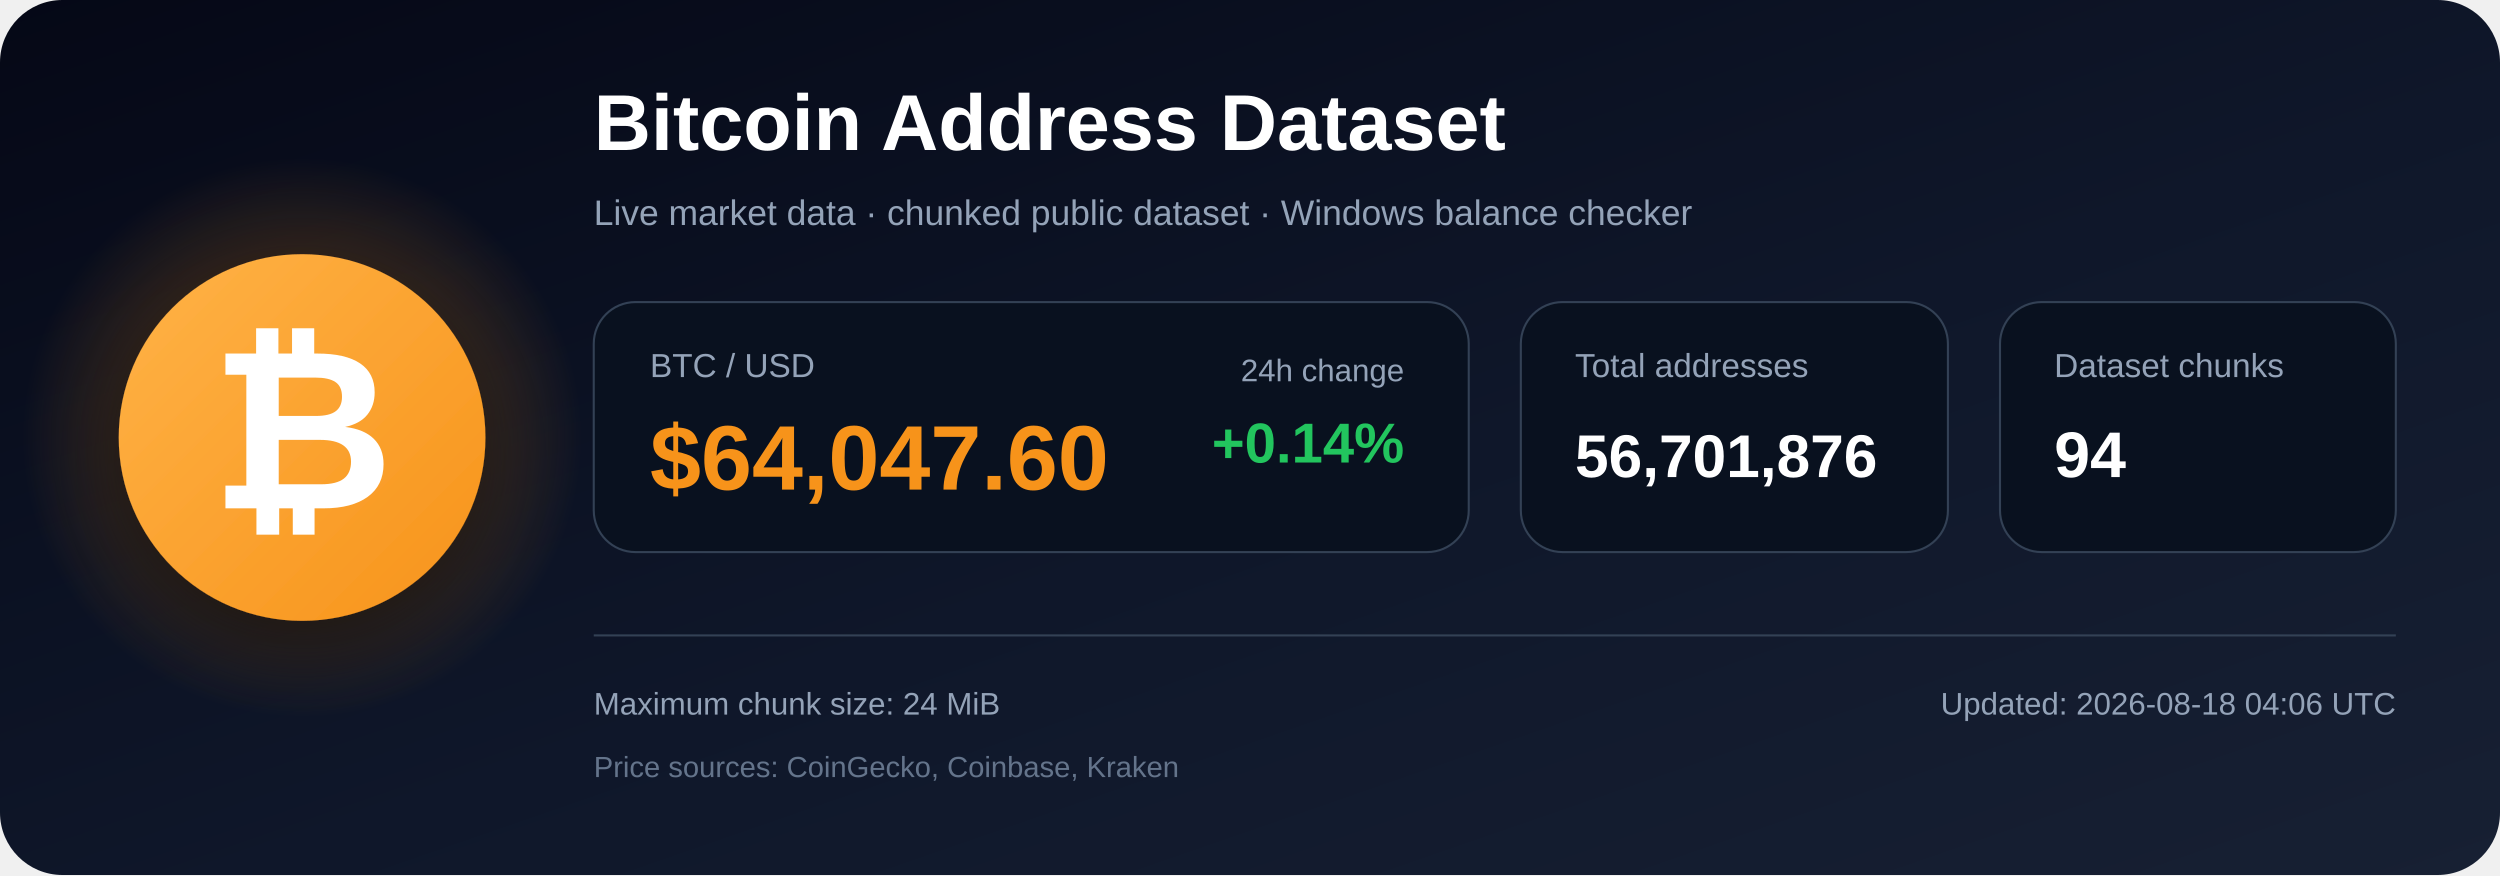
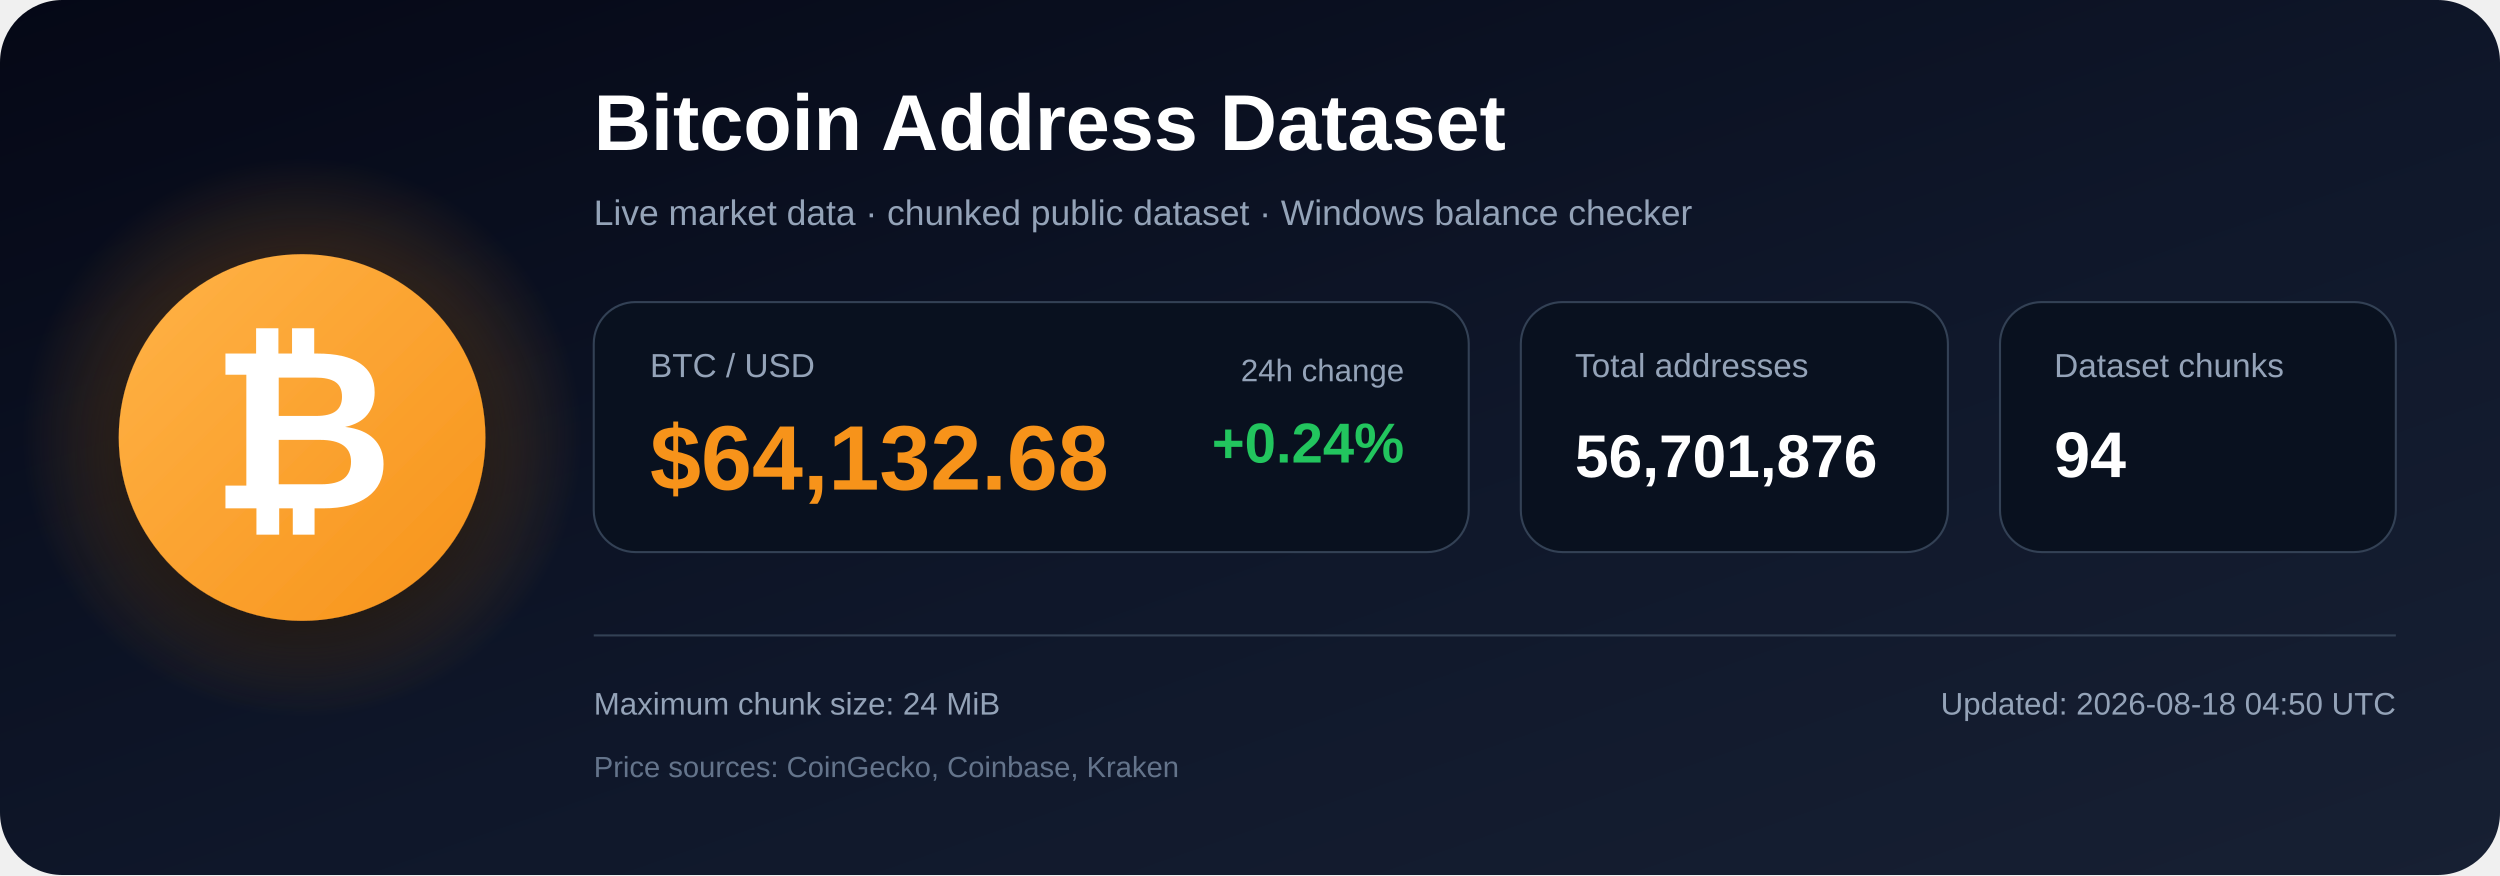
<svg xmlns="http://www.w3.org/2000/svg" width="1200" height="420" viewBox="0 0 1200 420" role="img" aria-labelledby="title description">
  <defs>
    <linearGradient id="bg" x1="0" y1="0" x2="1" y2="1">
      <stop offset="0%" stop-color="#050816" />
      <stop offset="55%" stop-color="#0f172a" />
      <stop offset="100%" stop-color="#172033" />
    </linearGradient>
    <radialGradient id="glow">
      <stop offset="0%" stop-color="#f7931a" stop-opacity=".48" />
      <stop offset="100%" stop-color="#f7931a" stop-opacity="0" />
    </radialGradient>
    <linearGradient id="orange" x1="0" y1="0" x2="1" y2="1">
      <stop offset="0%" stop-color="#ffb347" />
      <stop offset="100%" stop-color="#f7931a" />
    </linearGradient>
    <filter id="shadow" x="-40%" y="-40%" width="180%" height="180%">
      <feDropShadow dx="0" dy="12" stdDeviation="18" flood-color="#000000" flood-opacity=".50" />
    </filter>
  </defs>
  <rect width="1200" height="420" rx="30" fill="url(#bg)" />
  <circle cx="145" cy="210" r="135" fill="url(#glow)" />
  <circle cx="145" cy="210" r="88" fill="url(#orange)" filter="url(#shadow)" />
  <text x="145" y="244" text-anchor="middle" font-family="Arial, Helvetica, sans-serif" font-size="108" font-weight="700" fill="#ffffff">₿</text>
  <text x="285" y="72" font-family="Arial, Helvetica, sans-serif" font-size="38" font-weight="700" fill="#ffffff">
    Bitcoin Address Dataset
  </text>
  <text x="285" y="108" font-family="Arial, Helvetica, sans-serif" font-size="17" fill="#94a3b8">
    Live market data · chunked public dataset · Windows balance checker
  </text>
  <rect x="285" y="145" width="420" height="120" rx="20" fill="#09111f" stroke="#334155" />
  <text x="312" y="181" font-family="Arial, Helvetica, sans-serif" font-size="16" fill="#94a3b8">BTC / USD</text>
-   <text x="312" y="235" font-family="Arial, Helvetica, sans-serif" font-size="44" font-weight="700" fill="#f7931a">$64,047.60</text>
+   <text x="312" y="235" font-family="Arial, Helvetica, sans-serif" font-size="44" font-weight="700" fill="#f7931a">$64,132.68</text>
  <text x="674" y="183" text-anchor="end" font-family="Arial, Helvetica, sans-serif" font-size="15" fill="#94a3b8">24h change</text>
-   <text x="674" y="222" text-anchor="end" font-family="Arial, Helvetica, sans-serif" font-size="27" font-weight="700" fill="#22c55e">+0.14%</text>
+   <text x="674" y="222" text-anchor="end" font-family="Arial, Helvetica, sans-serif" font-size="27" font-weight="700" fill="#22c55e">+0.24%</text>
  <rect x="730" y="145" width="205" height="120" rx="20" fill="#09111f" stroke="#334155" />
  <text x="756" y="181" font-family="Arial, Helvetica, sans-serif" font-size="16" fill="#94a3b8">Total addresses</text>
  <text x="756" y="229" font-family="Arial, Helvetica, sans-serif" font-size="29" font-weight="700" fill="#ffffff">56,701,876</text>
  <rect x="960" y="145" width="190" height="120" rx="20" fill="#09111f" stroke="#334155" />
  <text x="986" y="181" font-family="Arial, Helvetica, sans-serif" font-size="16" fill="#94a3b8">Dataset chunks</text>
  <text x="986" y="229" font-family="Arial, Helvetica, sans-serif" font-size="31" font-weight="700" fill="#ffffff">94</text>
  <line x1="285" y1="305" x2="1150" y2="305" stroke="#334155" stroke-width="1" />
  <text x="285" y="343" font-family="Arial, Helvetica, sans-serif" font-size="15" fill="#94a3b8">
    Maximum chunk size: 24 MiB
  </text>
  <text x="285" y="373" font-family="Arial, Helvetica, sans-serif" font-size="14" fill="#64748b">
    Price sources: CoinGecko, Coinbase, Kraken
  </text>
  <text x="1150" y="343" text-anchor="end" font-family="Arial, Helvetica, sans-serif" font-size="15" fill="#94a3b8">
-     Updated: 2026-08-18 04:06 UTC
+     Updated: 2026-08-18 04:50 UTC
  </text>
</svg>
